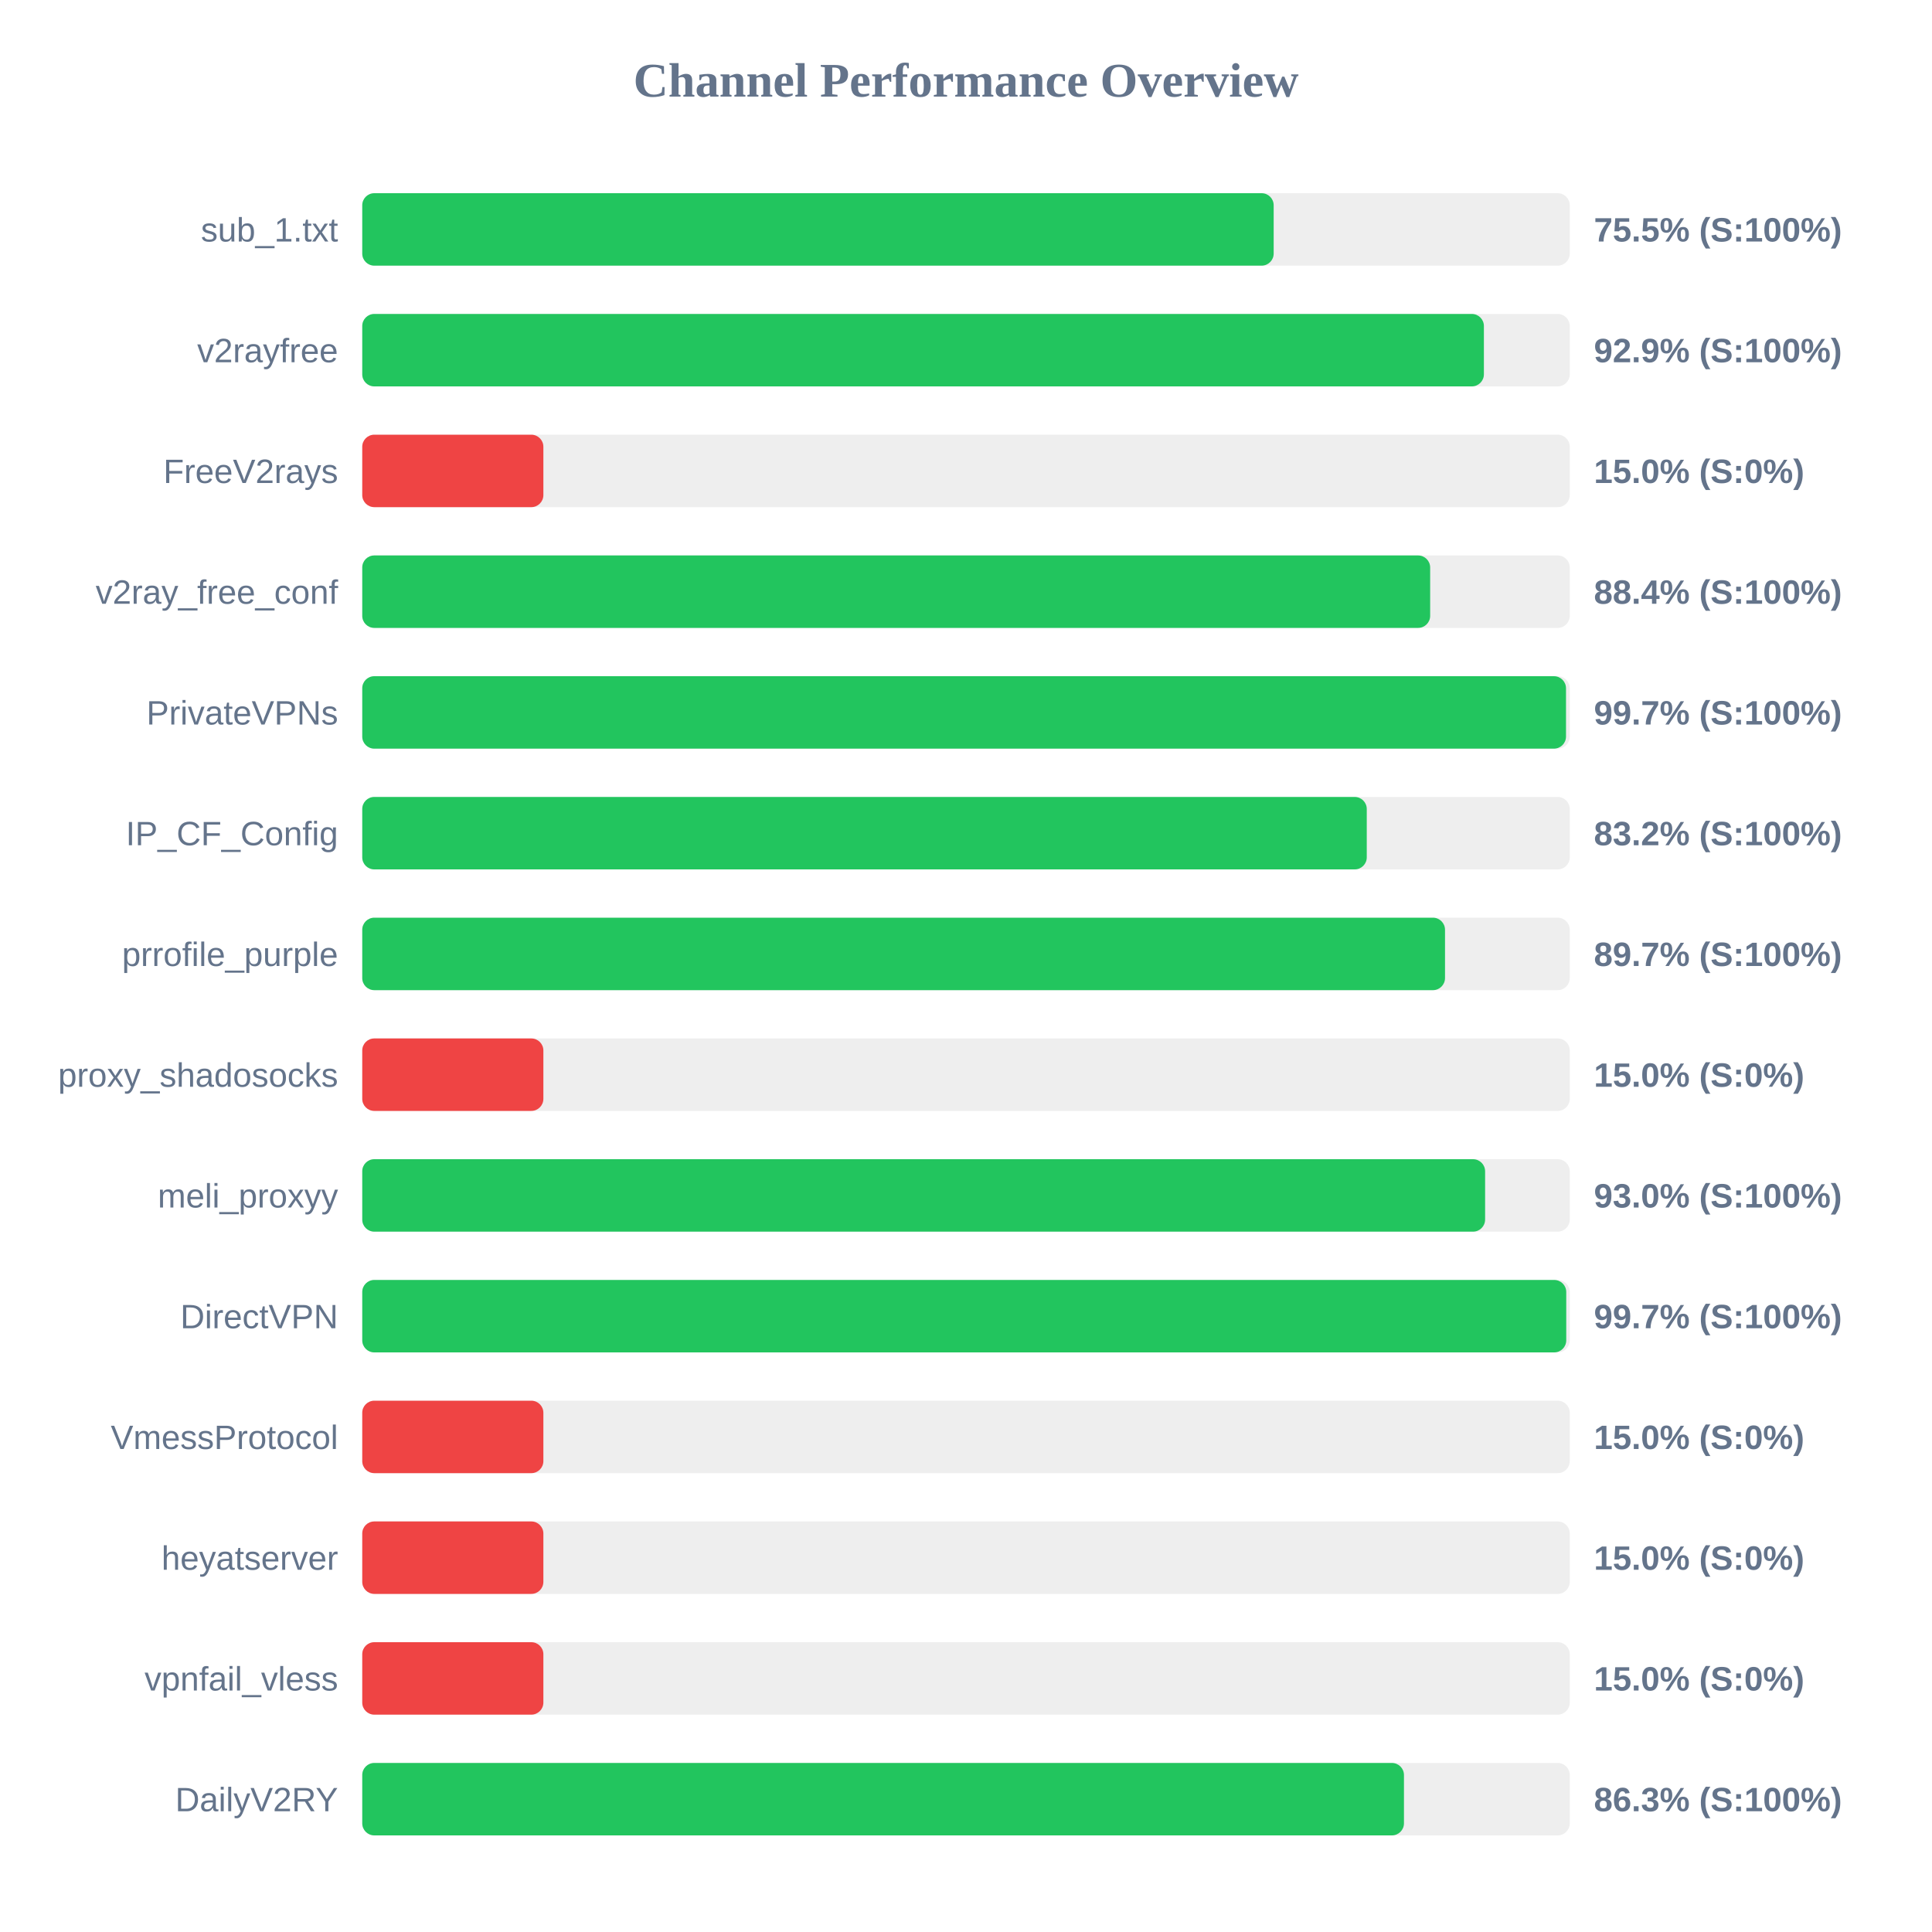
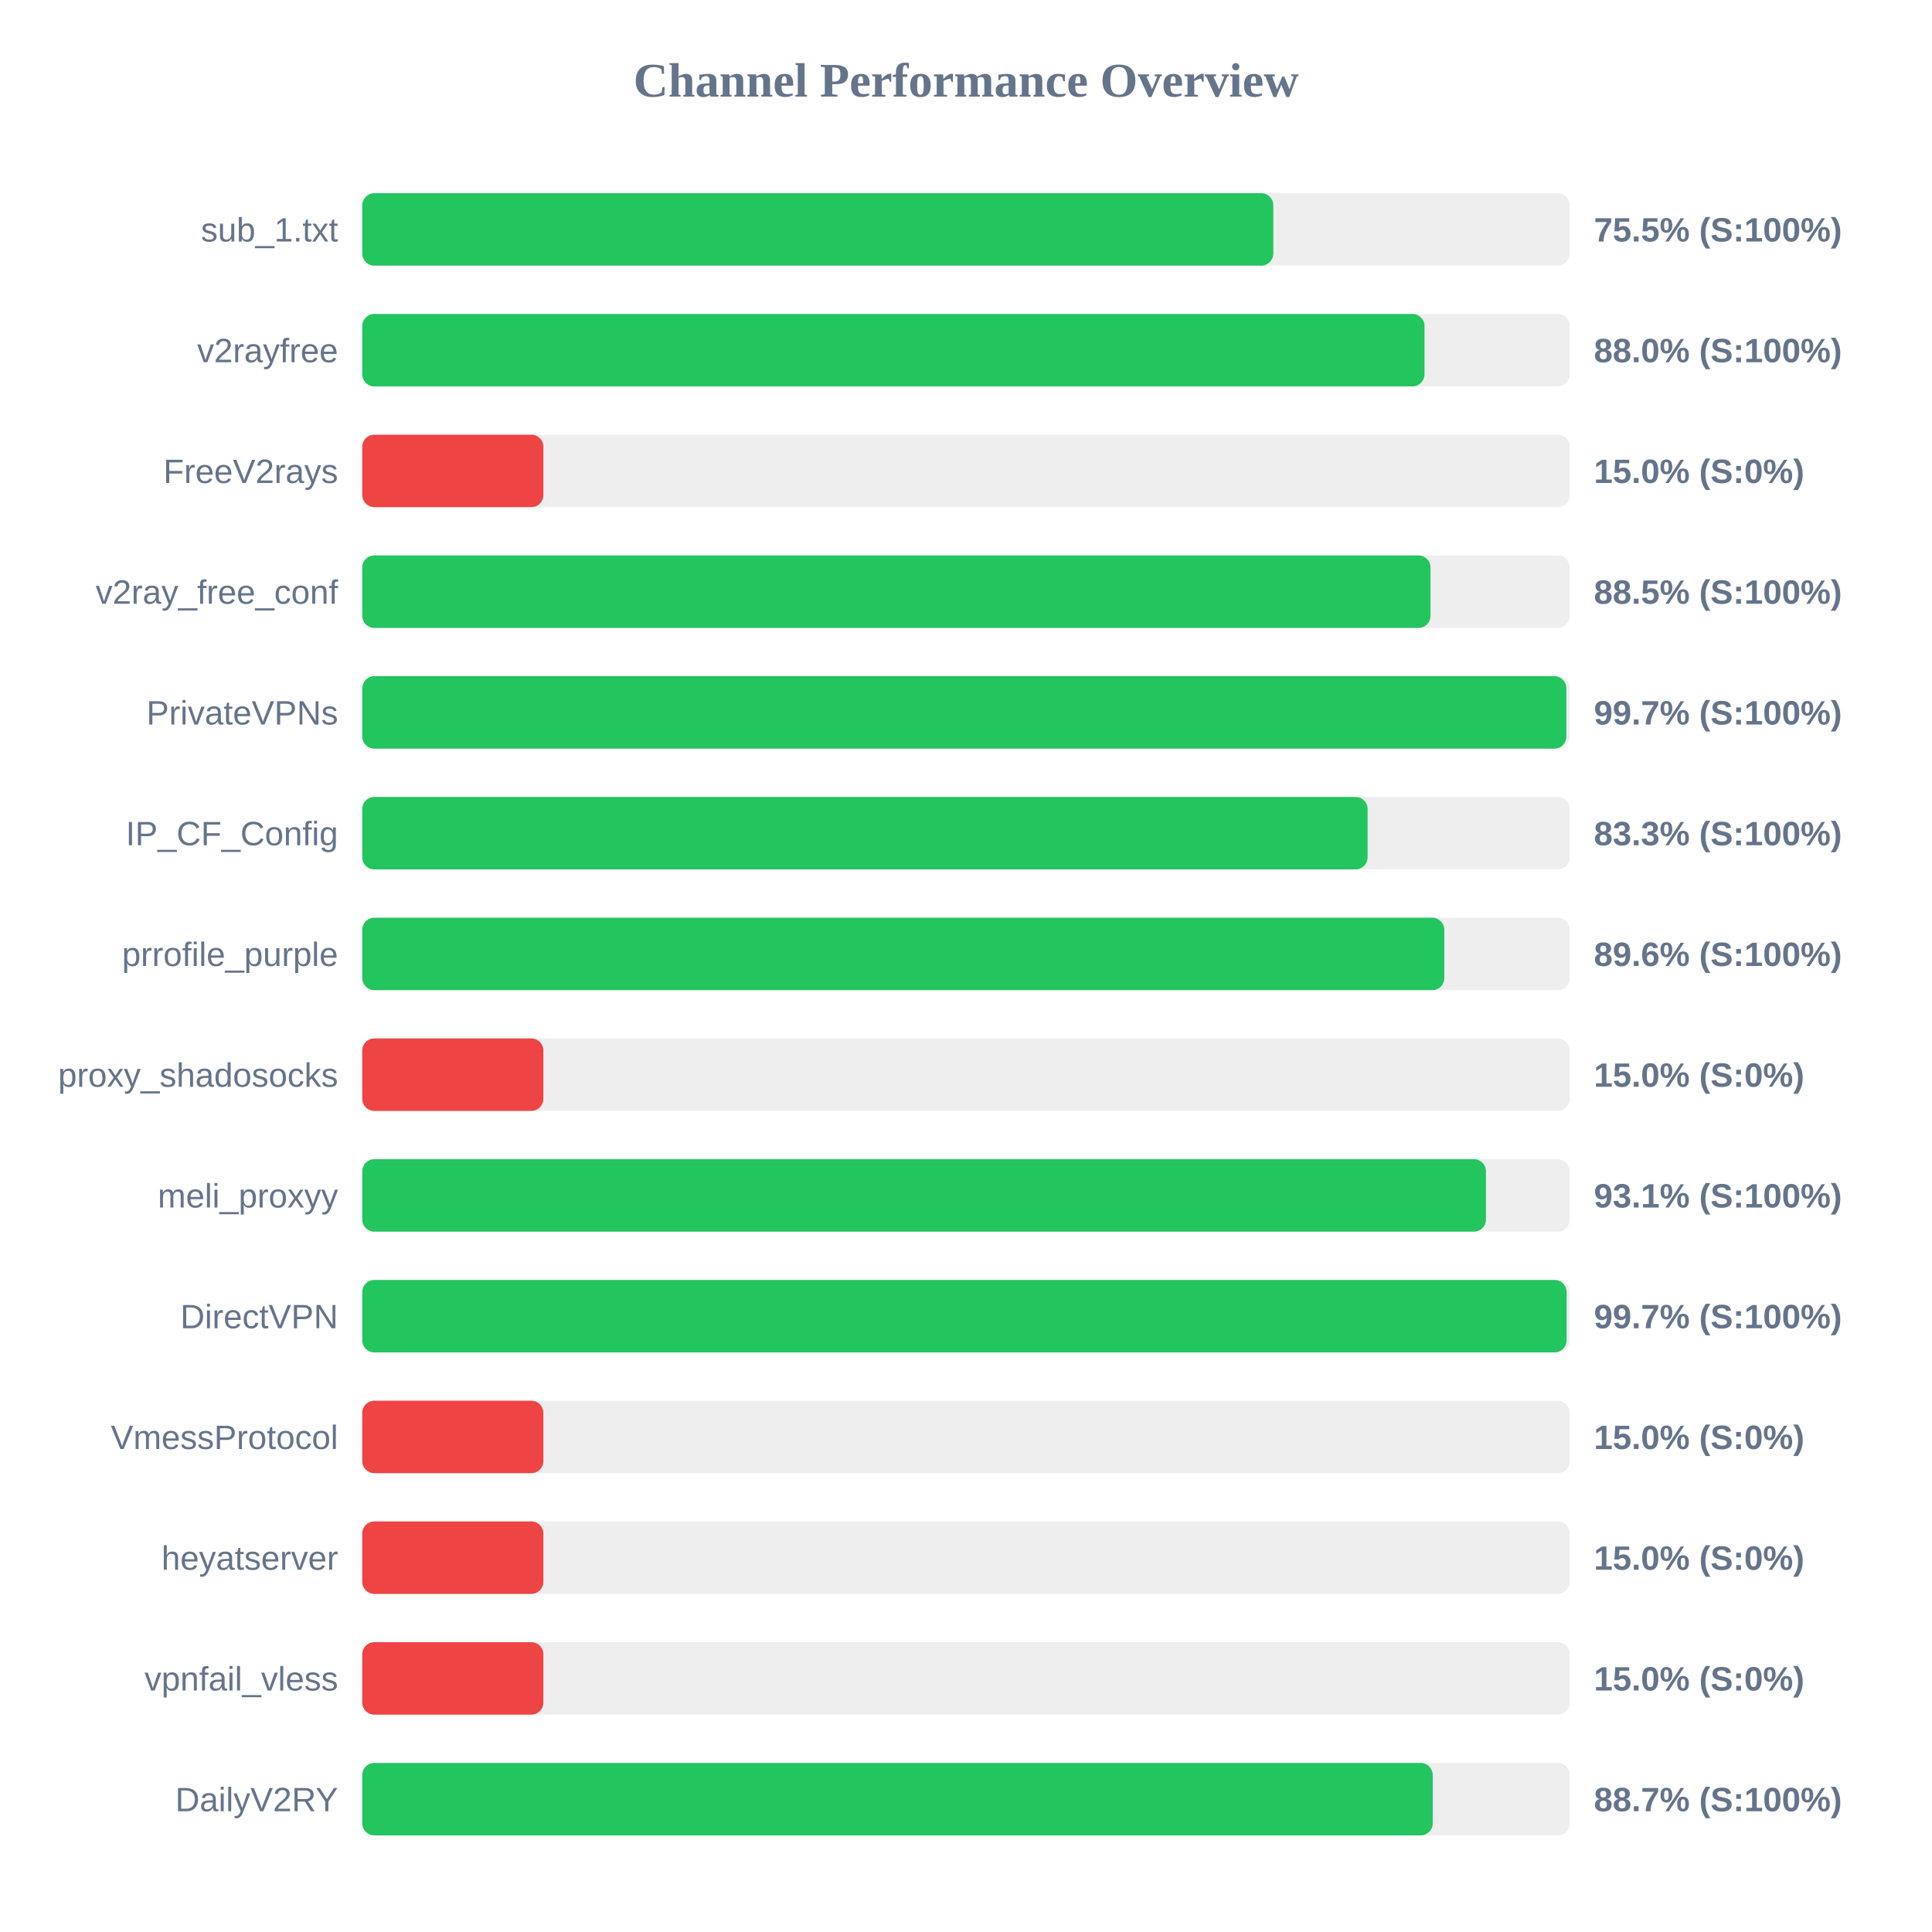
<svg xmlns="http://www.w3.org/2000/svg" width="800" height="800" version="1.1">
  <style>
        .row { font: 14px Arial; fill: #64748b; }
        .score { font: bold 14px Arial; fill: #64748b; }
    </style>
  <text x="400" y="40" text-anchor="middle" font-size="20px" font-weight="bold" fill="#64748b">Channel Performance Overview</text>
  <rect x="150" y="80" width="500" height="30" fill="#eee" rx="5" />
-   <rect x="150" y="80" width="377.4" height="30" fill="#22c55e" rx="5" />
+   <rect x="150" y="80" width="377.25" height="30" fill="#22c55e" rx="5" />
  <text x="140" y="100" text-anchor="end" class="row">sub_1.txt</text>
  <text x="660" y="100" text-anchor="start" class="score">75.5% (S:100%)</text>
  <rect x="150" y="130" width="500" height="30" fill="#eee" rx="5" />
-   <rect x="150" y="130" width="464.45" height="30" fill="#22c55e" rx="5" />
+   <rect x="150" y="130" width="439.85" height="30" fill="#22c55e" rx="5" />
  <text x="140" y="150" text-anchor="end" class="row">v2rayfree</text>
-   <text x="660" y="150" text-anchor="start" class="score">92.9% (S:100%)</text>
+   <text x="660" y="150" text-anchor="start" class="score">88.0% (S:100%)</text>
  <rect x="150" y="180" width="500" height="30" fill="#eee" rx="5" />
  <rect x="150" y="180" width="75.0" height="30" fill="#ef4444" rx="5" />
  <text x="140" y="200" text-anchor="end" class="row">FreeV2rays</text>
  <text x="660" y="200" text-anchor="start" class="score">15.0% (S:0%)</text>
  <rect x="150" y="230" width="500" height="30" fill="#eee" rx="5" />
-   <rect x="150" y="230" width="442.2" height="30" fill="#22c55e" rx="5" />
+   <rect x="150" y="230" width="442.35" height="30" fill="#22c55e" rx="5" />
  <text x="140" y="250" text-anchor="end" class="row">v2ray_free_conf</text>
-   <text x="660" y="250" text-anchor="start" class="score">88.4% (S:100%)</text>
+   <text x="660" y="250" text-anchor="start" class="score">88.5% (S:100%)</text>
  <rect x="150" y="280" width="500" height="30" fill="#eee" rx="5" />
-   <rect x="150" y="280" width="498.45" height="30" fill="#22c55e" rx="5" />
+   <rect x="150" y="280" width="498.6" height="30" fill="#22c55e" rx="5" />
  <text x="140" y="300" text-anchor="end" class="row">PrivateVPNs</text>
  <text x="660" y="300" text-anchor="start" class="score">99.7% (S:100%)</text>
  <rect x="150" y="330" width="500" height="30" fill="#eee" rx="5" />
-   <rect x="150" y="330" width="415.95" height="30" fill="#22c55e" rx="5" />
+   <rect x="150" y="330" width="416.3" height="30" fill="#22c55e" rx="5" />
  <text x="140" y="350" text-anchor="end" class="row">IP_CF_Config</text>
-   <text x="660" y="350" text-anchor="start" class="score">83.2% (S:100%)</text>
+   <text x="660" y="350" text-anchor="start" class="score">83.3% (S:100%)</text>
  <rect x="150" y="380" width="500" height="30" fill="#eee" rx="5" />
-   <rect x="150" y="380" width="448.35" height="30" fill="#22c55e" rx="5" />
+   <rect x="150" y="380" width="448.05" height="30" fill="#22c55e" rx="5" />
  <text x="140" y="400" text-anchor="end" class="row">prrofile_purple</text>
-   <text x="660" y="400" text-anchor="start" class="score">89.7% (S:100%)</text>
+   <text x="660" y="400" text-anchor="start" class="score">89.6% (S:100%)</text>
  <rect x="150" y="430" width="500" height="30" fill="#eee" rx="5" />
  <rect x="150" y="430" width="75.0" height="30" fill="#ef4444" rx="5" />
  <text x="140" y="450" text-anchor="end" class="row">proxy_shadosocks</text>
  <text x="660" y="450" text-anchor="start" class="score">15.0% (S:0%)</text>
  <rect x="150" y="480" width="500" height="30" fill="#eee" rx="5" />
-   <rect x="150" y="480" width="464.95" height="30" fill="#22c55e" rx="5" />
+   <rect x="150" y="480" width="465.3" height="30" fill="#22c55e" rx="5" />
  <text x="140" y="500" text-anchor="end" class="row">meli_proxyy</text>
-   <text x="660" y="500" text-anchor="start" class="score">93.0% (S:100%)</text>
+   <text x="660" y="500" text-anchor="start" class="score">93.1% (S:100%)</text>
  <rect x="150" y="530" width="500" height="30" fill="#eee" rx="5" />
-   <rect x="150" y="530" width="498.55" height="30" fill="#22c55e" rx="5" />
+   <rect x="150" y="530" width="498.7" height="30" fill="#22c55e" rx="5" />
  <text x="140" y="550" text-anchor="end" class="row">DirectVPN</text>
  <text x="660" y="550" text-anchor="start" class="score">99.7% (S:100%)</text>
  <rect x="150" y="580" width="500" height="30" fill="#eee" rx="5" />
  <rect x="150" y="580" width="75.0" height="30" fill="#ef4444" rx="5" />
  <text x="140" y="600" text-anchor="end" class="row">VmessProtocol</text>
  <text x="660" y="600" text-anchor="start" class="score">15.0% (S:0%)</text>
  <rect x="150" y="630" width="500" height="30" fill="#eee" rx="5" />
  <rect x="150" y="630" width="75.0" height="30" fill="#ef4444" rx="5" />
  <text x="140" y="650" text-anchor="end" class="row">heyatserver</text>
  <text x="660" y="650" text-anchor="start" class="score">15.0% (S:0%)</text>
  <rect x="150" y="680" width="500" height="30" fill="#eee" rx="5" />
  <rect x="150" y="680" width="75.0" height="30" fill="#ef4444" rx="5" />
  <text x="140" y="700" text-anchor="end" class="row">vpnfail_vless</text>
  <text x="660" y="700" text-anchor="start" class="score">15.0% (S:0%)</text>
  <rect x="150" y="730" width="500" height="30" fill="#eee" rx="5" />
-   <rect x="150" y="730" width="431.35" height="30" fill="#22c55e" rx="5" />
+   <rect x="150" y="730" width="443.25" height="30" fill="#22c55e" rx="5" />
  <text x="140" y="750" text-anchor="end" class="row">DailyV2RY</text>
-   <text x="660" y="750" text-anchor="start" class="score">86.3% (S:100%)</text>
+   <text x="660" y="750" text-anchor="start" class="score">88.7% (S:100%)</text>
</svg>
